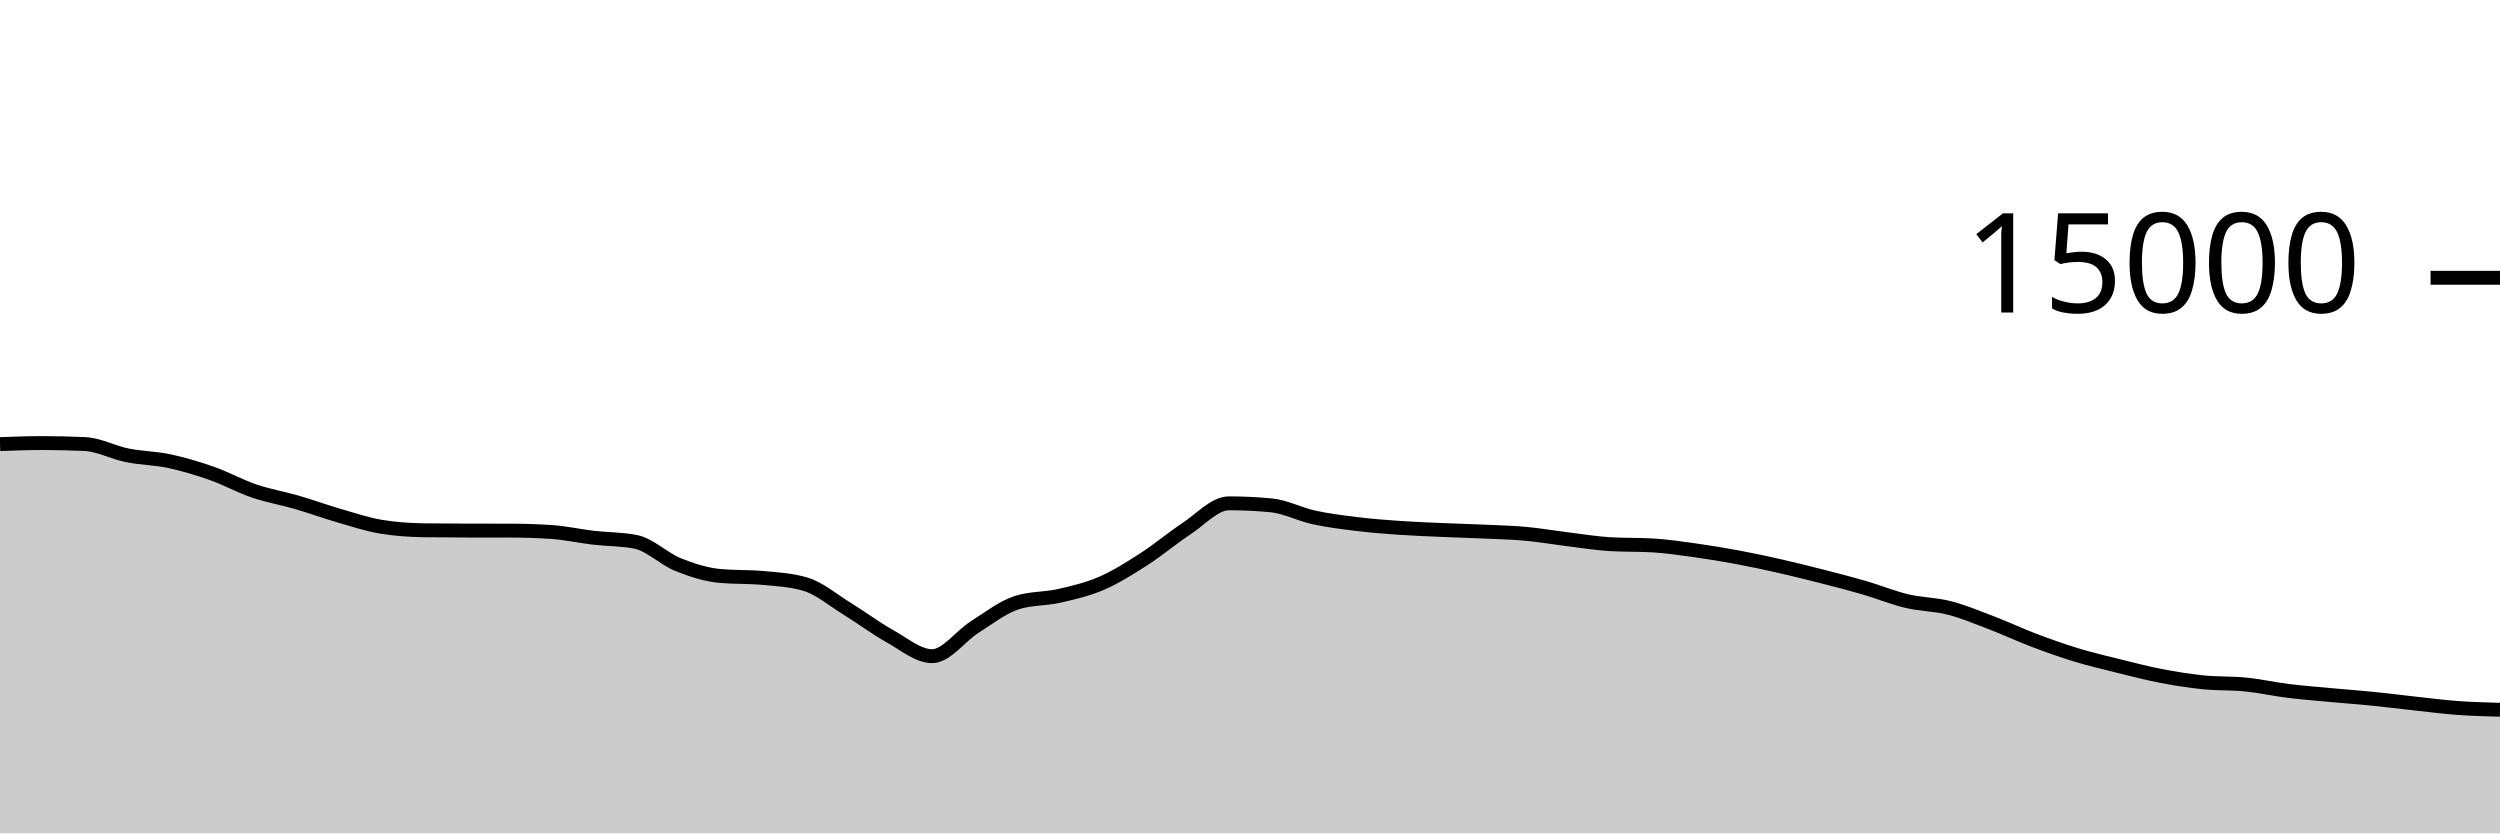
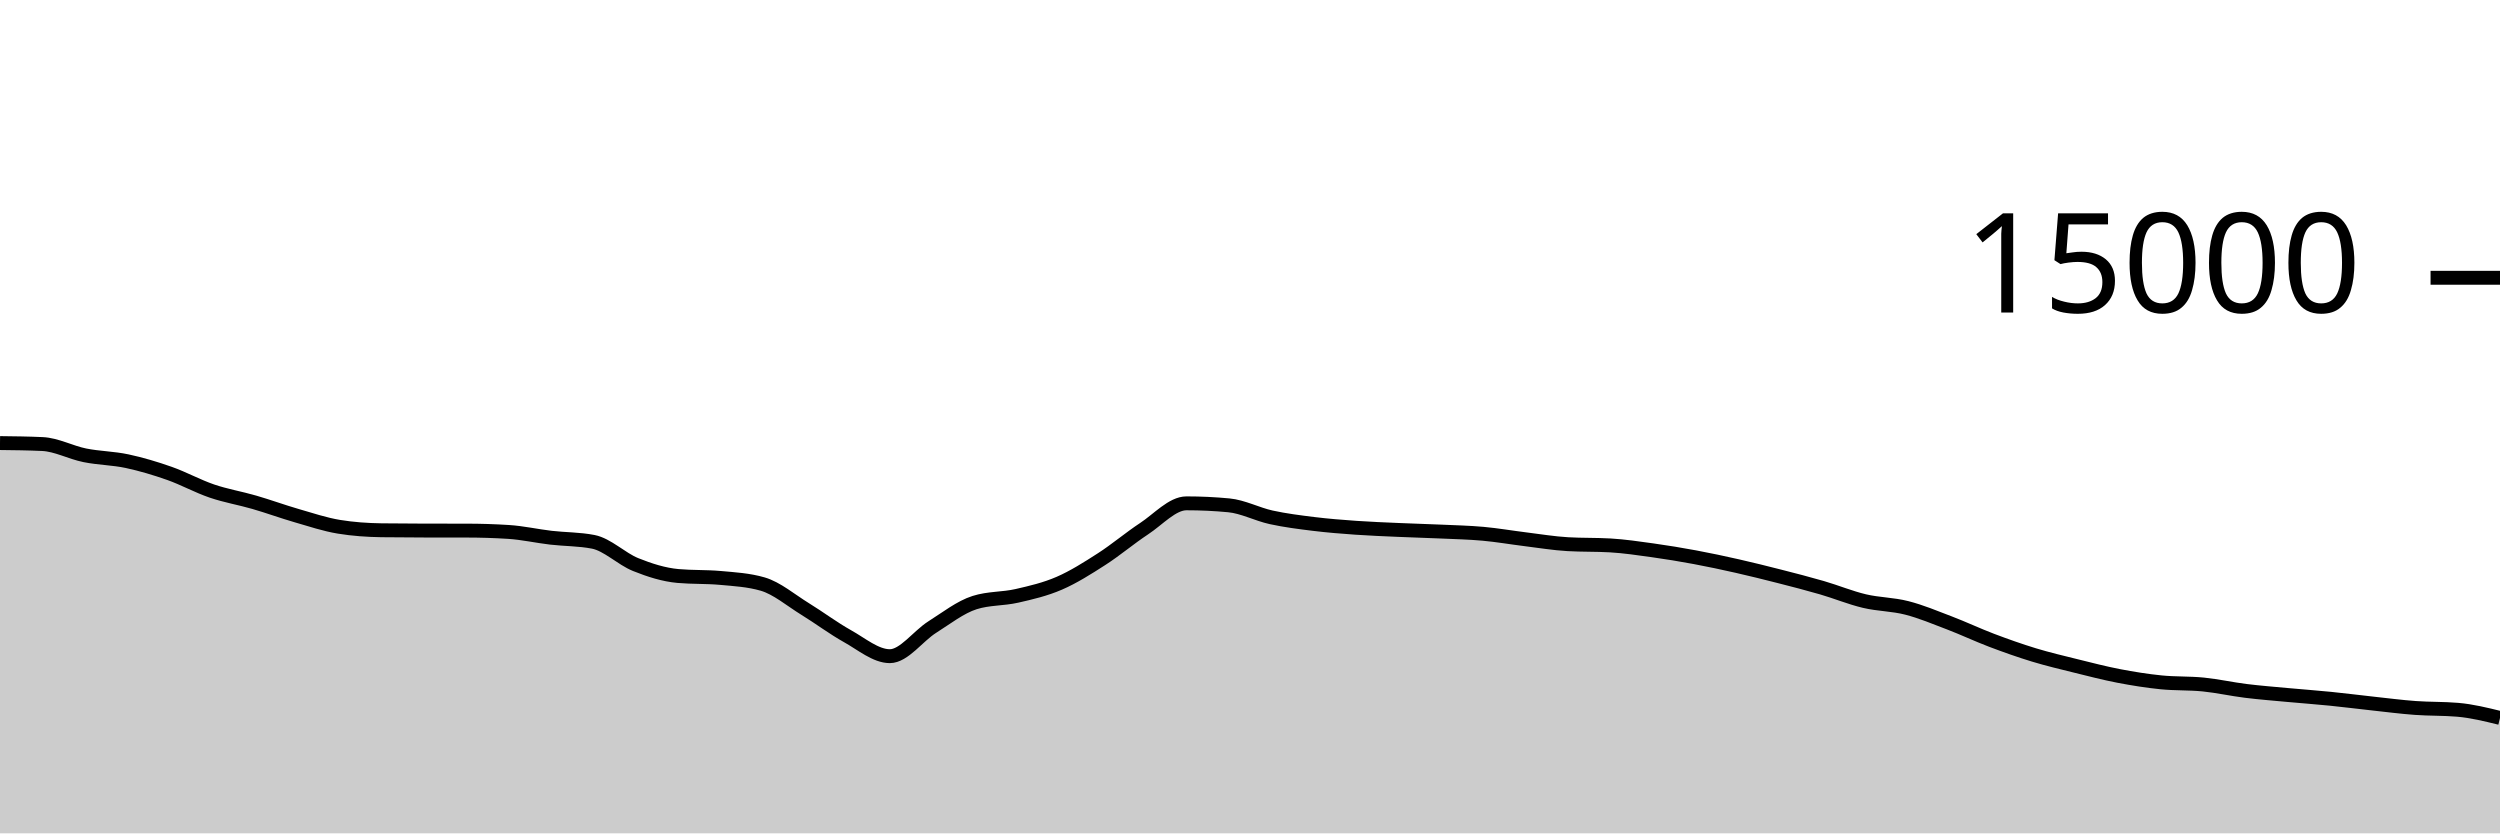
<svg xmlns="http://www.w3.org/2000/svg" viewBox="0 0 180 60">
  <g transform="translate(0,20)">
-     <path class="area" fill="rgba(0, 0, 0, 0.2)" d="M0,11.976C1.017,11.939,2.034,11.901,3.051,11.901C4.068,11.901,5.085,11.924,6.102,11.971C7.119,12.017,8.136,12.576,9.153,12.781C10.169,12.987,11.186,12.988,12.203,13.205C13.22,13.423,14.237,13.727,15.254,14.085C16.271,14.444,17.288,15.008,18.305,15.355C19.322,15.701,20.339,15.868,21.356,16.163C22.373,16.458,23.39,16.831,24.407,17.125C25.424,17.42,26.441,17.761,27.458,17.928C28.475,18.095,29.492,18.164,30.508,18.179C31.525,18.193,32.542,18.198,33.559,18.2C34.576,18.202,35.593,18.201,36.61,18.203C37.627,18.204,38.644,18.235,39.661,18.299C40.678,18.363,41.695,18.596,42.712,18.715C43.729,18.833,44.746,18.813,45.763,19.011C46.78,19.208,47.797,20.238,48.814,20.648C49.831,21.058,50.847,21.38,51.864,21.472C52.881,21.564,53.898,21.518,54.915,21.611C55.932,21.703,56.949,21.758,57.966,22.053C58.983,22.348,60,23.22,61.017,23.845C62.034,24.47,63.051,25.236,64.068,25.803C65.085,26.369,66.102,27.245,67.119,27.245C68.136,27.245,69.153,25.795,70.169,25.152C71.186,24.509,72.203,23.71,73.22,23.387C74.237,23.063,75.254,23.134,76.271,22.901C77.288,22.669,78.305,22.433,79.322,21.992C80.339,21.551,81.356,20.908,82.373,20.253C83.39,19.599,84.407,18.736,85.424,18.067C86.441,17.398,87.458,16.24,88.475,16.24C89.492,16.24,90.508,16.288,91.525,16.384C92.542,16.48,93.559,17.025,94.576,17.248C95.593,17.471,96.61,17.597,97.627,17.723C98.644,17.848,99.661,17.928,100.678,18C101.695,18.072,102.712,18.109,103.729,18.155C104.746,18.2,105.763,18.226,106.78,18.272C107.797,18.318,108.814,18.34,109.831,18.432C110.847,18.524,111.864,18.702,112.881,18.827C113.898,18.952,114.915,19.123,115.932,19.181C116.949,19.24,117.966,19.211,118.983,19.269C120,19.328,121.017,19.48,122.034,19.621C123.051,19.763,124.068,19.931,125.085,20.12C126.102,20.309,127.119,20.527,128.136,20.757C129.153,20.988,130.169,21.241,131.186,21.501C132.203,21.761,133.22,22.021,134.237,22.317C135.254,22.613,136.271,23.036,137.288,23.277C138.305,23.519,139.322,23.507,140.339,23.768C141.356,24.029,142.373,24.454,143.39,24.843C144.407,25.231,145.424,25.713,146.441,26.099C147.458,26.484,148.475,26.845,149.492,27.155C150.508,27.464,151.525,27.703,152.542,27.955C153.559,28.207,154.576,28.471,155.593,28.667C156.61,28.862,157.627,29.025,158.644,29.128C159.661,29.231,160.678,29.183,161.695,29.285C162.712,29.388,163.729,29.618,164.746,29.744C165.763,29.87,166.78,29.948,167.797,30.043C168.814,30.137,169.831,30.21,170.847,30.312C171.864,30.414,172.881,30.546,173.898,30.656C174.915,30.766,175.932,30.899,176.949,30.973C177.966,31.048,178.983,31.076,180,31.104L180,40C178.983,40,177.966,40,176.949,40C175.932,40,174.915,40,173.898,40C172.881,40,171.864,40,170.847,40C169.831,40,168.814,40,167.797,40C166.78,40,165.763,40,164.746,40C163.729,40,162.712,40,161.695,40C160.678,40,159.661,40,158.644,40C157.627,40,156.61,40,155.593,40C154.576,40,153.559,40,152.542,40C151.525,40,150.508,40,149.492,40C148.475,40,147.458,40,146.441,40C145.424,40,144.407,40,143.39,40C142.373,40,141.356,40,140.339,40C139.322,40,138.305,40,137.288,40C136.271,40,135.254,40,134.237,40C133.22,40,132.203,40,131.186,40C130.169,40,129.153,40,128.136,40C127.119,40,126.102,40,125.085,40C124.068,40,123.051,40,122.034,40C121.017,40,120,40,118.983,40C117.966,40,116.949,40,115.932,40C114.915,40,113.898,40,112.881,40C111.864,40,110.847,40,109.831,40C108.814,40,107.797,40,106.78,40C105.763,40,104.746,40,103.729,40C102.712,40,101.695,40,100.678,40C99.661,40,98.644,40,97.627,40C96.61,40,95.593,40,94.576,40C93.559,40,92.542,40,91.525,40C90.508,40,89.492,40,88.475,40C87.458,40,86.441,40,85.424,40C84.407,40,83.39,40,82.373,40C81.356,40,80.339,40,79.322,40C78.305,40,77.288,40,76.271,40C75.254,40,74.237,40,73.22,40C72.203,40,71.186,40,70.169,40C69.153,40,68.136,40,67.119,40C66.102,40,65.085,40,64.068,40C63.051,40,62.034,40,61.017,40C60,40,58.983,40,57.966,40C56.949,40,55.932,40,54.915,40C53.898,40,52.881,40,51.864,40C50.847,40,49.831,40,48.814,40C47.797,40,46.78,40,45.763,40C44.746,40,43.729,40,42.712,40C41.695,40,40.678,40,39.661,40C38.644,40,37.627,40,36.61,40C35.593,40,34.576,40,33.559,40C32.542,40,31.525,40,30.508,40C29.492,40,28.475,40,27.458,40C26.441,40,25.424,40,24.407,40C23.39,40,22.373,40,21.356,40C20.339,40,19.322,40,18.305,40C17.288,40,16.271,40,15.254,40C14.237,40,13.22,40,12.203,40C11.186,40,10.169,40,9.153,40C8.136,40,7.119,40,6.102,40C5.085,40,4.068,40,3.051,40C2.034,40,1.017,40,0,40Z" />
-     <path class="line" stroke="black" fill="none" d="M0,11.976C1.017,11.939,2.034,11.901,3.051,11.901C4.068,11.901,5.085,11.924,6.102,11.971C7.119,12.017,8.136,12.576,9.153,12.781C10.169,12.987,11.186,12.988,12.203,13.205C13.22,13.423,14.237,13.727,15.254,14.085C16.271,14.444,17.288,15.008,18.305,15.355C19.322,15.701,20.339,15.868,21.356,16.163C22.373,16.458,23.39,16.831,24.407,17.125C25.424,17.42,26.441,17.761,27.458,17.928C28.475,18.095,29.492,18.164,30.508,18.179C31.525,18.193,32.542,18.198,33.559,18.2C34.576,18.202,35.593,18.201,36.61,18.203C37.627,18.204,38.644,18.235,39.661,18.299C40.678,18.363,41.695,18.596,42.712,18.715C43.729,18.833,44.746,18.813,45.763,19.011C46.78,19.208,47.797,20.238,48.814,20.648C49.831,21.058,50.847,21.38,51.864,21.472C52.881,21.564,53.898,21.518,54.915,21.611C55.932,21.703,56.949,21.758,57.966,22.053C58.983,22.348,60,23.22,61.017,23.845C62.034,24.47,63.051,25.236,64.068,25.803C65.085,26.369,66.102,27.245,67.119,27.245C68.136,27.245,69.153,25.795,70.169,25.152C71.186,24.509,72.203,23.71,73.22,23.387C74.237,23.063,75.254,23.134,76.271,22.901C77.288,22.669,78.305,22.433,79.322,21.992C80.339,21.551,81.356,20.908,82.373,20.253C83.39,19.599,84.407,18.736,85.424,18.067C86.441,17.398,87.458,16.24,88.475,16.24C89.492,16.24,90.508,16.288,91.525,16.384C92.542,16.48,93.559,17.025,94.576,17.248C95.593,17.471,96.61,17.597,97.627,17.723C98.644,17.848,99.661,17.928,100.678,18C101.695,18.072,102.712,18.109,103.729,18.155C104.746,18.2,105.763,18.226,106.78,18.272C107.797,18.318,108.814,18.34,109.831,18.432C110.847,18.524,111.864,18.702,112.881,18.827C113.898,18.952,114.915,19.123,115.932,19.181C116.949,19.24,117.966,19.211,118.983,19.269C120,19.328,121.017,19.48,122.034,19.621C123.051,19.763,124.068,19.931,125.085,20.12C126.102,20.309,127.119,20.527,128.136,20.757C129.153,20.988,130.169,21.241,131.186,21.501C132.203,21.761,133.22,22.021,134.237,22.317C135.254,22.613,136.271,23.036,137.288,23.277C138.305,23.519,139.322,23.507,140.339,23.768C141.356,24.029,142.373,24.454,143.39,24.843C144.407,25.231,145.424,25.713,146.441,26.099C147.458,26.484,148.475,26.845,149.492,27.155C150.508,27.464,151.525,27.703,152.542,27.955C153.559,28.207,154.576,28.471,155.593,28.667C156.61,28.862,157.627,29.025,158.644,29.128C159.661,29.231,160.678,29.183,161.695,29.285C162.712,29.388,163.729,29.618,164.746,29.744C165.763,29.87,166.78,29.948,167.797,30.043C168.814,30.137,169.831,30.21,170.847,30.312C171.864,30.414,172.881,30.546,173.898,30.656C174.915,30.766,175.932,30.899,176.949,30.973C177.966,31.048,178.983,31.076,180,31.104" />
+     <path class="area" fill="rgba(0, 0, 0, 0.2)" d="M0,11.901C1.017,11.913,2.034,11.924,3.051,11.971C4.068,12.017,5.085,12.576,6.102,12.781C7.119,12.987,8.136,12.988,9.153,13.205C10.169,13.423,11.186,13.727,12.203,14.085C13.22,14.444,14.237,15.008,15.254,15.355C16.271,15.701,17.288,15.868,18.305,16.163C19.322,16.458,20.339,16.831,21.356,17.125C22.373,17.42,23.39,17.761,24.407,17.928C25.424,18.095,26.441,18.164,27.458,18.179C28.475,18.193,29.492,18.198,30.508,18.2C31.525,18.202,32.542,18.201,33.559,18.203C34.576,18.204,35.593,18.235,36.61,18.299C37.627,18.363,38.644,18.596,39.661,18.715C40.678,18.833,41.695,18.813,42.712,19.011C43.729,19.208,44.746,20.238,45.763,20.648C46.78,21.058,47.797,21.38,48.814,21.472C49.831,21.564,50.847,21.518,51.864,21.611C52.881,21.703,53.898,21.758,54.915,22.053C55.932,22.348,56.949,23.22,57.966,23.845C58.983,24.47,60,25.236,61.017,25.803C62.034,26.369,63.051,27.245,64.068,27.245C65.085,27.245,66.102,25.795,67.119,25.152C68.136,24.509,69.153,23.71,70.169,23.387C71.186,23.063,72.203,23.134,73.22,22.901C74.237,22.669,75.254,22.433,76.271,21.992C77.288,21.551,78.305,20.908,79.322,20.253C80.339,19.599,81.356,18.736,82.373,18.067C83.39,17.398,84.407,16.24,85.424,16.24C86.441,16.24,87.458,16.288,88.475,16.384C89.492,16.48,90.508,17.025,91.525,17.248C92.542,17.471,93.559,17.597,94.576,17.723C95.593,17.848,96.61,17.928,97.627,18C98.644,18.072,99.661,18.109,100.678,18.155C101.695,18.2,102.712,18.226,103.729,18.272C104.746,18.318,105.763,18.34,106.78,18.432C107.797,18.524,108.814,18.702,109.831,18.827C110.847,18.952,111.864,19.123,112.881,19.181C113.898,19.24,114.915,19.211,115.932,19.269C116.949,19.328,117.966,19.48,118.983,19.621C120,19.763,121.017,19.931,122.034,20.12C123.051,20.309,124.068,20.527,125.085,20.757C126.102,20.988,127.119,21.241,128.136,21.501C129.153,21.761,130.169,22.021,131.186,22.317C132.203,22.613,133.22,23.036,134.237,23.277C135.254,23.519,136.271,23.507,137.288,23.768C138.305,24.029,139.322,24.454,140.339,24.843C141.356,25.231,142.373,25.713,143.39,26.099C144.407,26.484,145.424,26.845,146.441,27.155C147.458,27.464,148.475,27.703,149.492,27.955C150.508,28.207,151.525,28.471,152.542,28.667C153.559,28.862,154.576,29.025,155.593,29.128C156.61,29.231,157.627,29.183,158.644,29.285C159.661,29.388,160.678,29.618,161.695,29.744C162.712,29.87,163.729,29.948,164.746,30.043C165.763,30.137,166.78,30.21,167.797,30.312C168.814,30.414,169.831,30.546,170.847,30.656C171.864,30.766,172.881,30.899,173.898,30.973C174.915,31.048,175.932,31.017,176.949,31.104C177.966,31.191,178.983,31.441,180,31.691L180,40C178.983,40,177.966,40,176.949,40C175.932,40,174.915,40,173.898,40C172.881,40,171.864,40,170.847,40C169.831,40,168.814,40,167.797,40C166.78,40,165.763,40,164.746,40C163.729,40,162.712,40,161.695,40C160.678,40,159.661,40,158.644,40C157.627,40,156.61,40,155.593,40C154.576,40,153.559,40,152.542,40C151.525,40,150.508,40,149.492,40C148.475,40,147.458,40,146.441,40C145.424,40,144.407,40,143.39,40C142.373,40,141.356,40,140.339,40C139.322,40,138.305,40,137.288,40C136.271,40,135.254,40,134.237,40C133.22,40,132.203,40,131.186,40C130.169,40,129.153,40,128.136,40C127.119,40,126.102,40,125.085,40C124.068,40,123.051,40,122.034,40C121.017,40,120,40,118.983,40C117.966,40,116.949,40,115.932,40C114.915,40,113.898,40,112.881,40C111.864,40,110.847,40,109.831,40C108.814,40,107.797,40,106.78,40C105.763,40,104.746,40,103.729,40C102.712,40,101.695,40,100.678,40C99.661,40,98.644,40,97.627,40C96.61,40,95.593,40,94.576,40C93.559,40,92.542,40,91.525,40C90.508,40,89.492,40,88.475,40C87.458,40,86.441,40,85.424,40C84.407,40,83.39,40,82.373,40C81.356,40,80.339,40,79.322,40C78.305,40,77.288,40,76.271,40C75.254,40,74.237,40,73.22,40C72.203,40,71.186,40,70.169,40C69.153,40,68.136,40,67.119,40C66.102,40,65.085,40,64.068,40C63.051,40,62.034,40,61.017,40C60,40,58.983,40,57.966,40C56.949,40,55.932,40,54.915,40C53.898,40,52.881,40,51.864,40C50.847,40,49.831,40,48.814,40C47.797,40,46.78,40,45.763,40C44.746,40,43.729,40,42.712,40C41.695,40,40.678,40,39.661,40C38.644,40,37.627,40,36.61,40C35.593,40,34.576,40,33.559,40C32.542,40,31.525,40,30.508,40C29.492,40,28.475,40,27.458,40C26.441,40,25.424,40,24.407,40C23.39,40,22.373,40,21.356,40C20.339,40,19.322,40,18.305,40C17.288,40,16.271,40,15.254,40C14.237,40,13.22,40,12.203,40C11.186,40,10.169,40,9.153,40C8.136,40,7.119,40,6.102,40C5.085,40,4.068,40,3.051,40C2.034,40,1.017,40,0,40Z" />
+     <path class="line" stroke="black" fill="none" d="M0,11.901C1.017,11.913,2.034,11.924,3.051,11.971C4.068,12.017,5.085,12.576,6.102,12.781C7.119,12.987,8.136,12.988,9.153,13.205C10.169,13.423,11.186,13.727,12.203,14.085C13.22,14.444,14.237,15.008,15.254,15.355C16.271,15.701,17.288,15.868,18.305,16.163C19.322,16.458,20.339,16.831,21.356,17.125C22.373,17.42,23.39,17.761,24.407,17.928C25.424,18.095,26.441,18.164,27.458,18.179C28.475,18.193,29.492,18.198,30.508,18.2C31.525,18.202,32.542,18.201,33.559,18.203C34.576,18.204,35.593,18.235,36.61,18.299C37.627,18.363,38.644,18.596,39.661,18.715C40.678,18.833,41.695,18.813,42.712,19.011C43.729,19.208,44.746,20.238,45.763,20.648C46.78,21.058,47.797,21.38,48.814,21.472C49.831,21.564,50.847,21.518,51.864,21.611C52.881,21.703,53.898,21.758,54.915,22.053C55.932,22.348,56.949,23.22,57.966,23.845C58.983,24.47,60,25.236,61.017,25.803C62.034,26.369,63.051,27.245,64.068,27.245C65.085,27.245,66.102,25.795,67.119,25.152C68.136,24.509,69.153,23.71,70.169,23.387C71.186,23.063,72.203,23.134,73.22,22.901C74.237,22.669,75.254,22.433,76.271,21.992C77.288,21.551,78.305,20.908,79.322,20.253C80.339,19.599,81.356,18.736,82.373,18.067C83.39,17.398,84.407,16.24,85.424,16.24C86.441,16.24,87.458,16.288,88.475,16.384C89.492,16.48,90.508,17.025,91.525,17.248C92.542,17.471,93.559,17.597,94.576,17.723C95.593,17.848,96.61,17.928,97.627,18C98.644,18.072,99.661,18.109,100.678,18.155C101.695,18.2,102.712,18.226,103.729,18.272C104.746,18.318,105.763,18.34,106.78,18.432C107.797,18.524,108.814,18.702,109.831,18.827C110.847,18.952,111.864,19.123,112.881,19.181C113.898,19.24,114.915,19.211,115.932,19.269C116.949,19.328,117.966,19.48,118.983,19.621C120,19.763,121.017,19.931,122.034,20.12C123.051,20.309,124.068,20.527,125.085,20.757C126.102,20.988,127.119,21.241,128.136,21.501C129.153,21.761,130.169,22.021,131.186,22.317C132.203,22.613,133.22,23.036,134.237,23.277C135.254,23.519,136.271,23.507,137.288,23.768C138.305,24.029,139.322,24.454,140.339,24.843C141.356,25.231,142.373,25.713,143.39,26.099C144.407,26.484,145.424,26.845,146.441,27.155C147.458,27.464,148.475,27.703,149.492,27.955C150.508,28.207,151.525,28.471,152.542,28.667C153.559,28.862,154.576,29.025,155.593,29.128C156.61,29.231,157.627,29.183,158.644,29.285C159.661,29.388,160.678,29.618,161.695,29.744C162.712,29.87,163.729,29.948,164.746,30.043C165.763,30.137,166.78,30.21,167.797,30.312C168.814,30.414,169.831,30.546,170.847,30.656C171.864,30.766,172.881,30.899,173.898,30.973C174.915,31.048,175.932,31.017,176.949,31.104C177.966,31.191,178.983,31.441,180,31.691" />
    <path class="axis-ceiling" stroke-width="1" stroke="black" fill="none" d="M175,0L180,0" />
    <text class="axis-ceiling-label" font-family="sans-serif" text-anchor="end" font-size="10px" x="170" y="2.5">15000</text>
  </g>
</svg>
